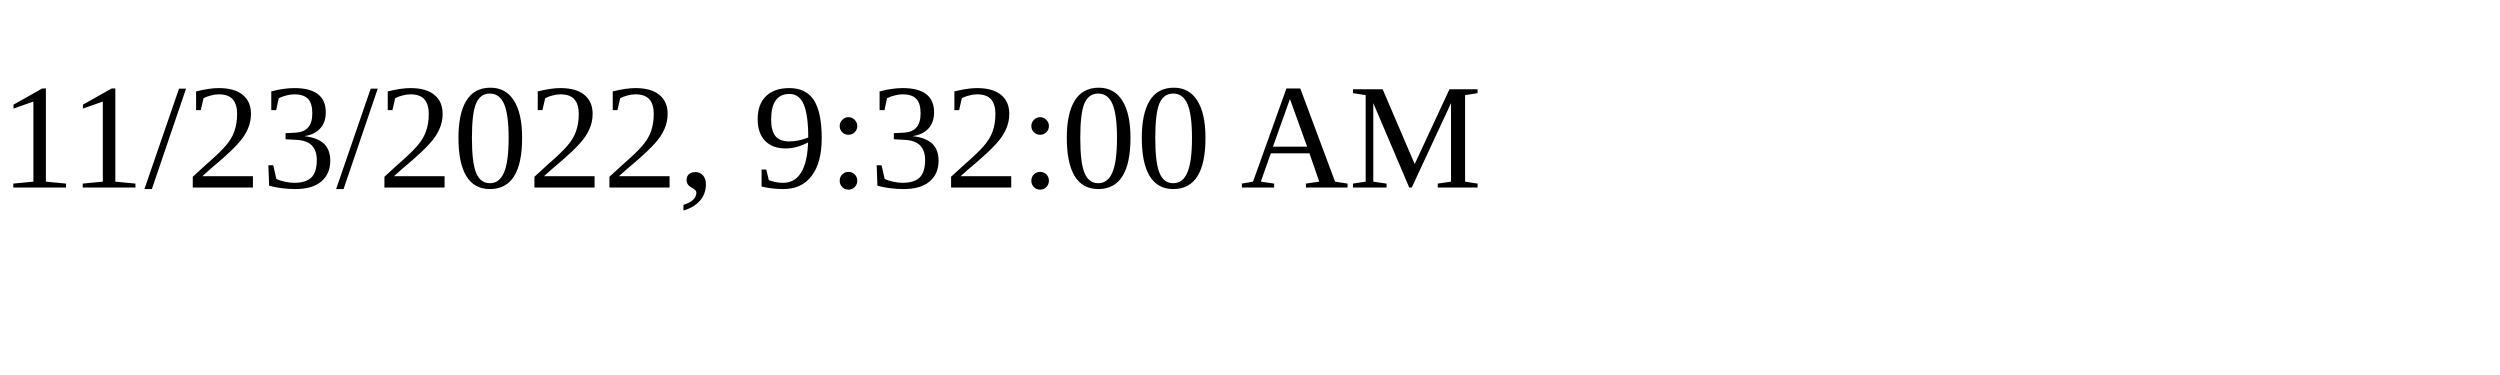
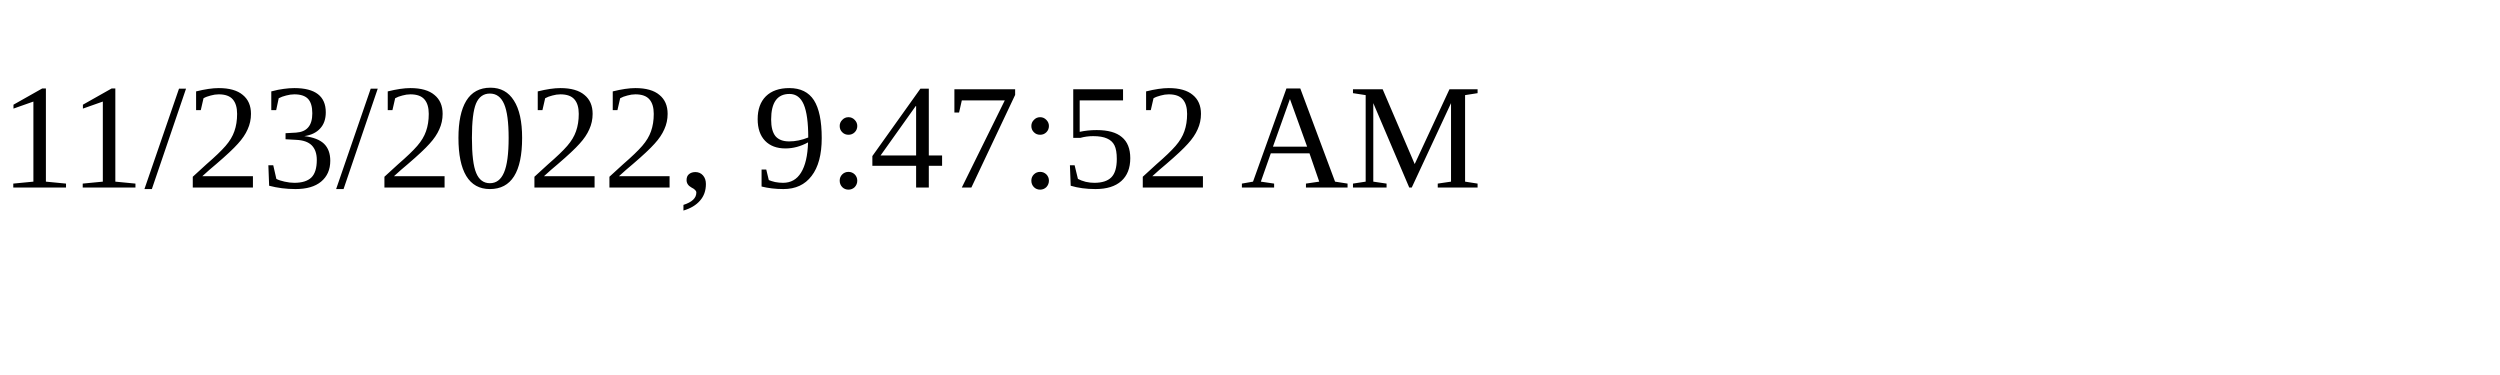
<svg xmlns="http://www.w3.org/2000/svg" height="30" width="200">
-   <text x="0" y="15">11/23/2022, 9:32:00 AM</text>
+   <text x="0" y="15">11/23/2022, 9:47:52 AM</text>
</svg>
